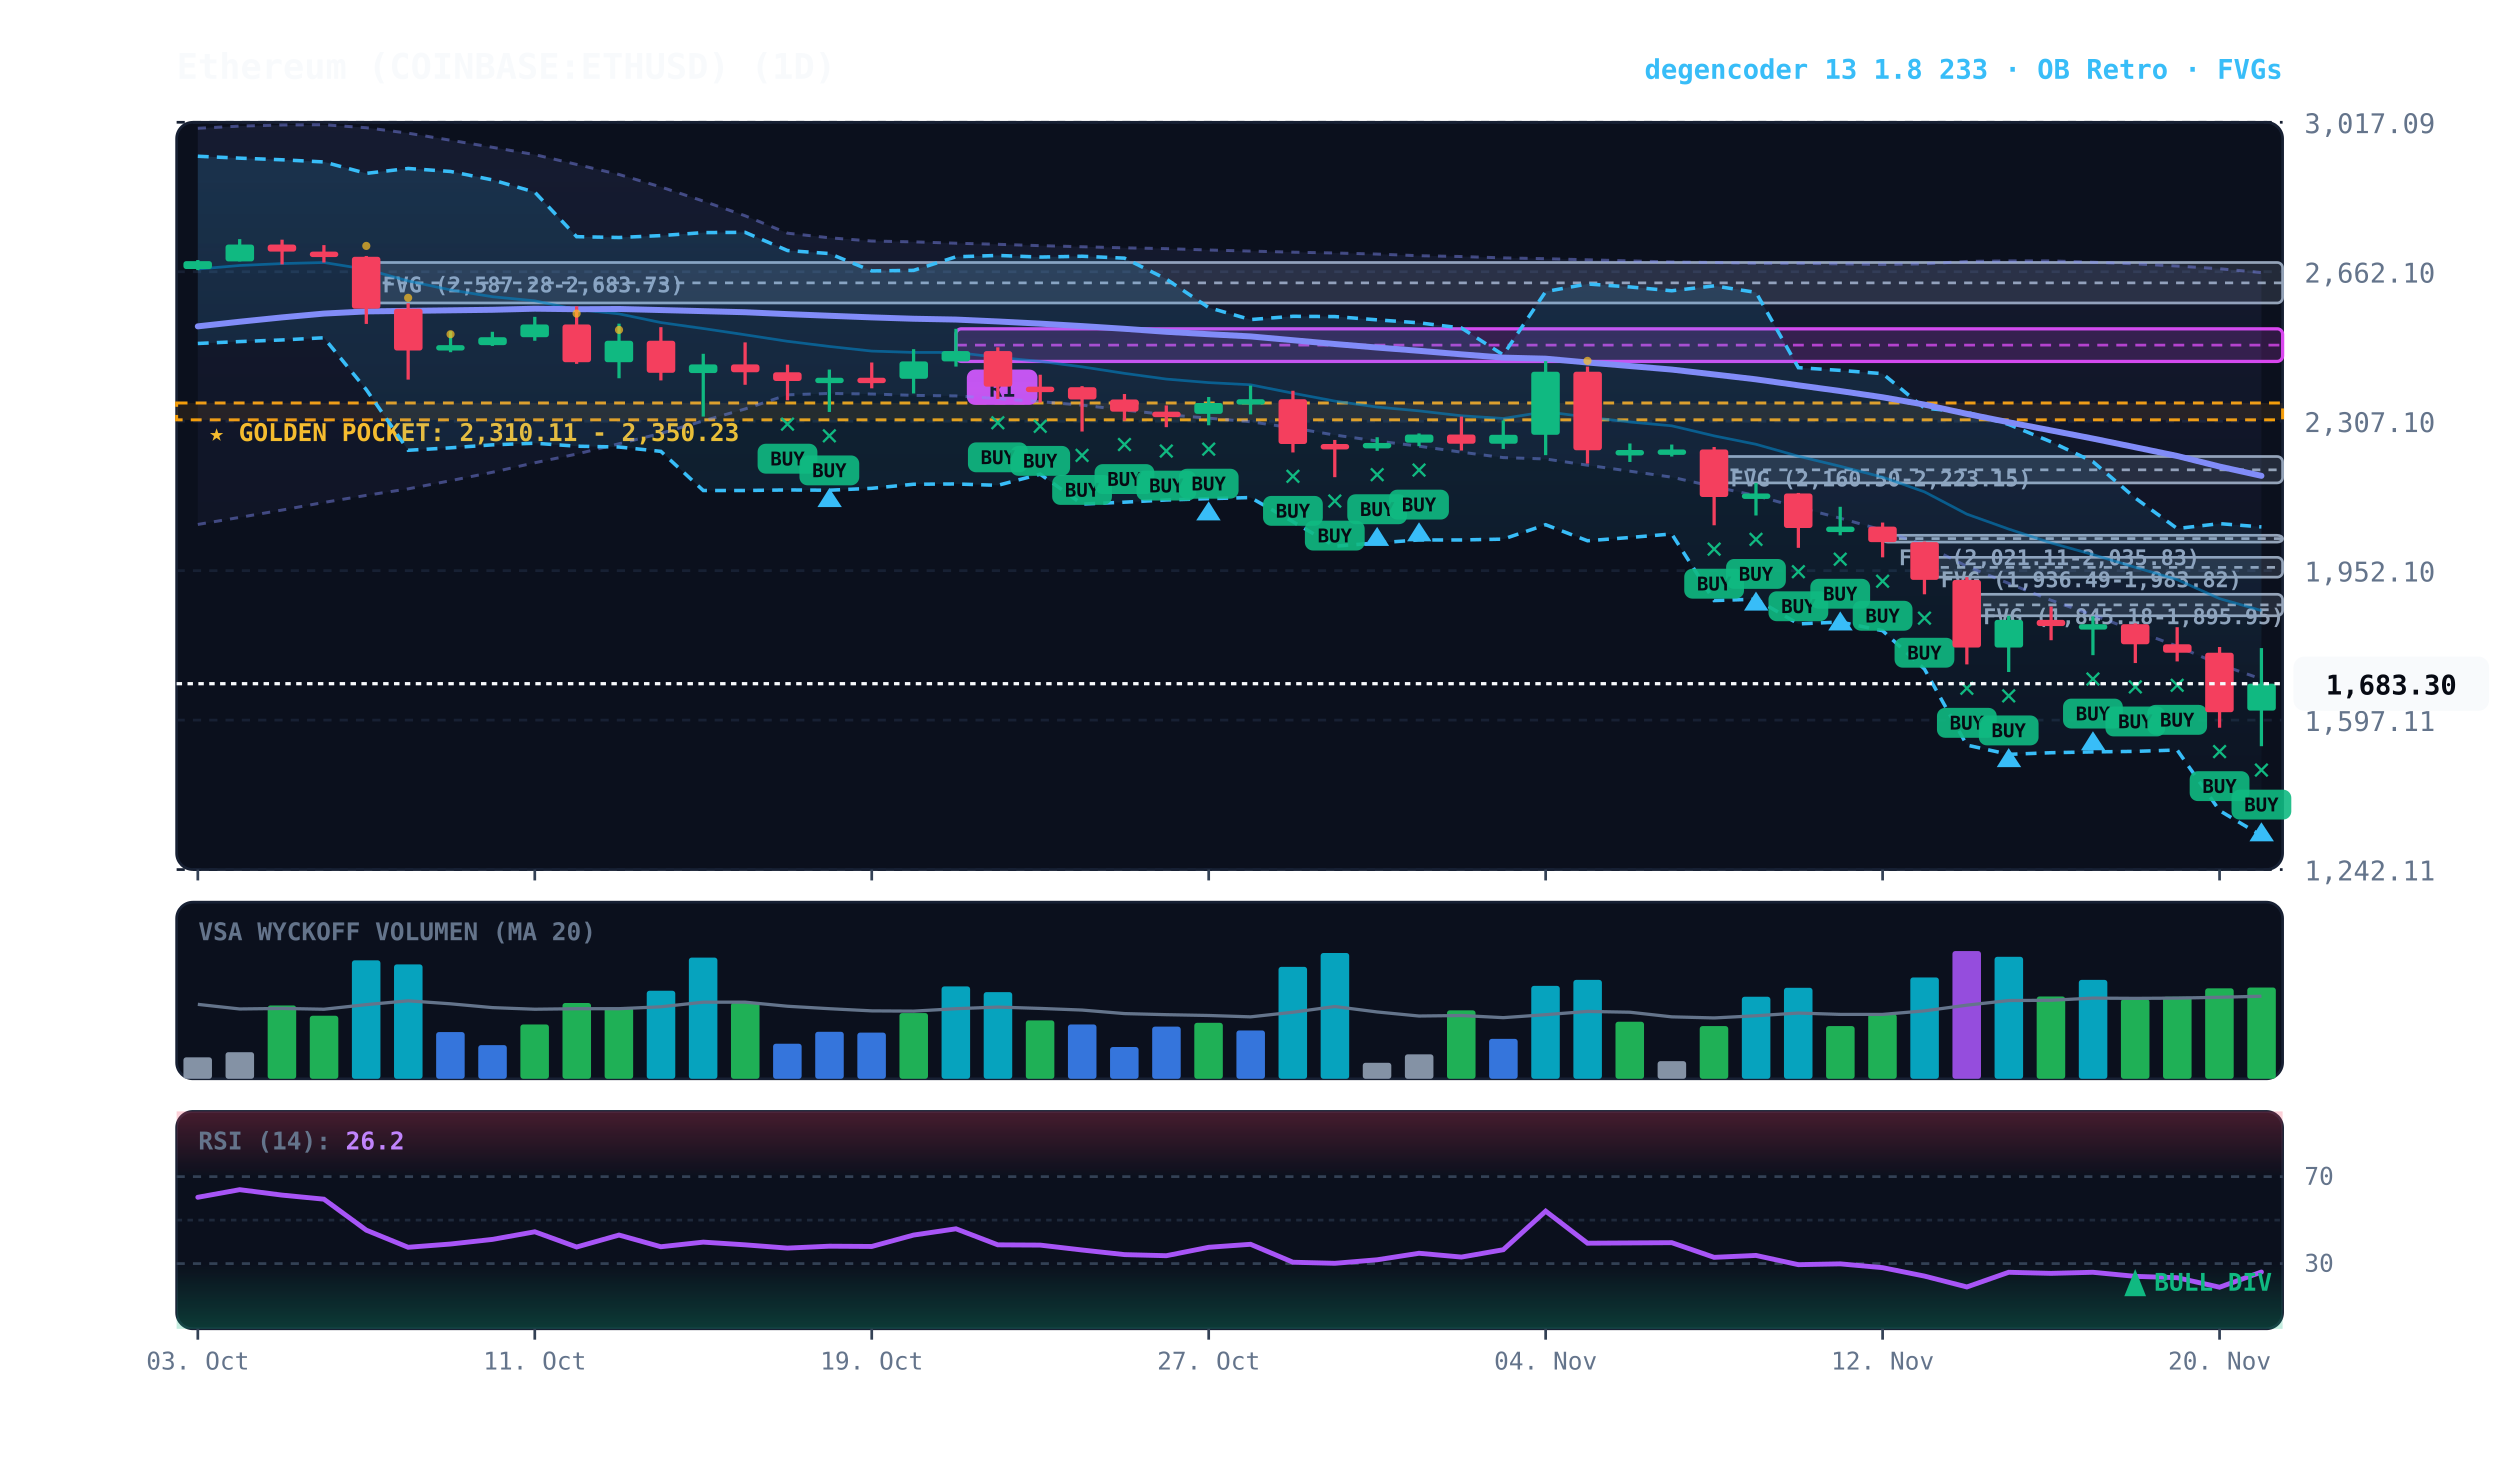
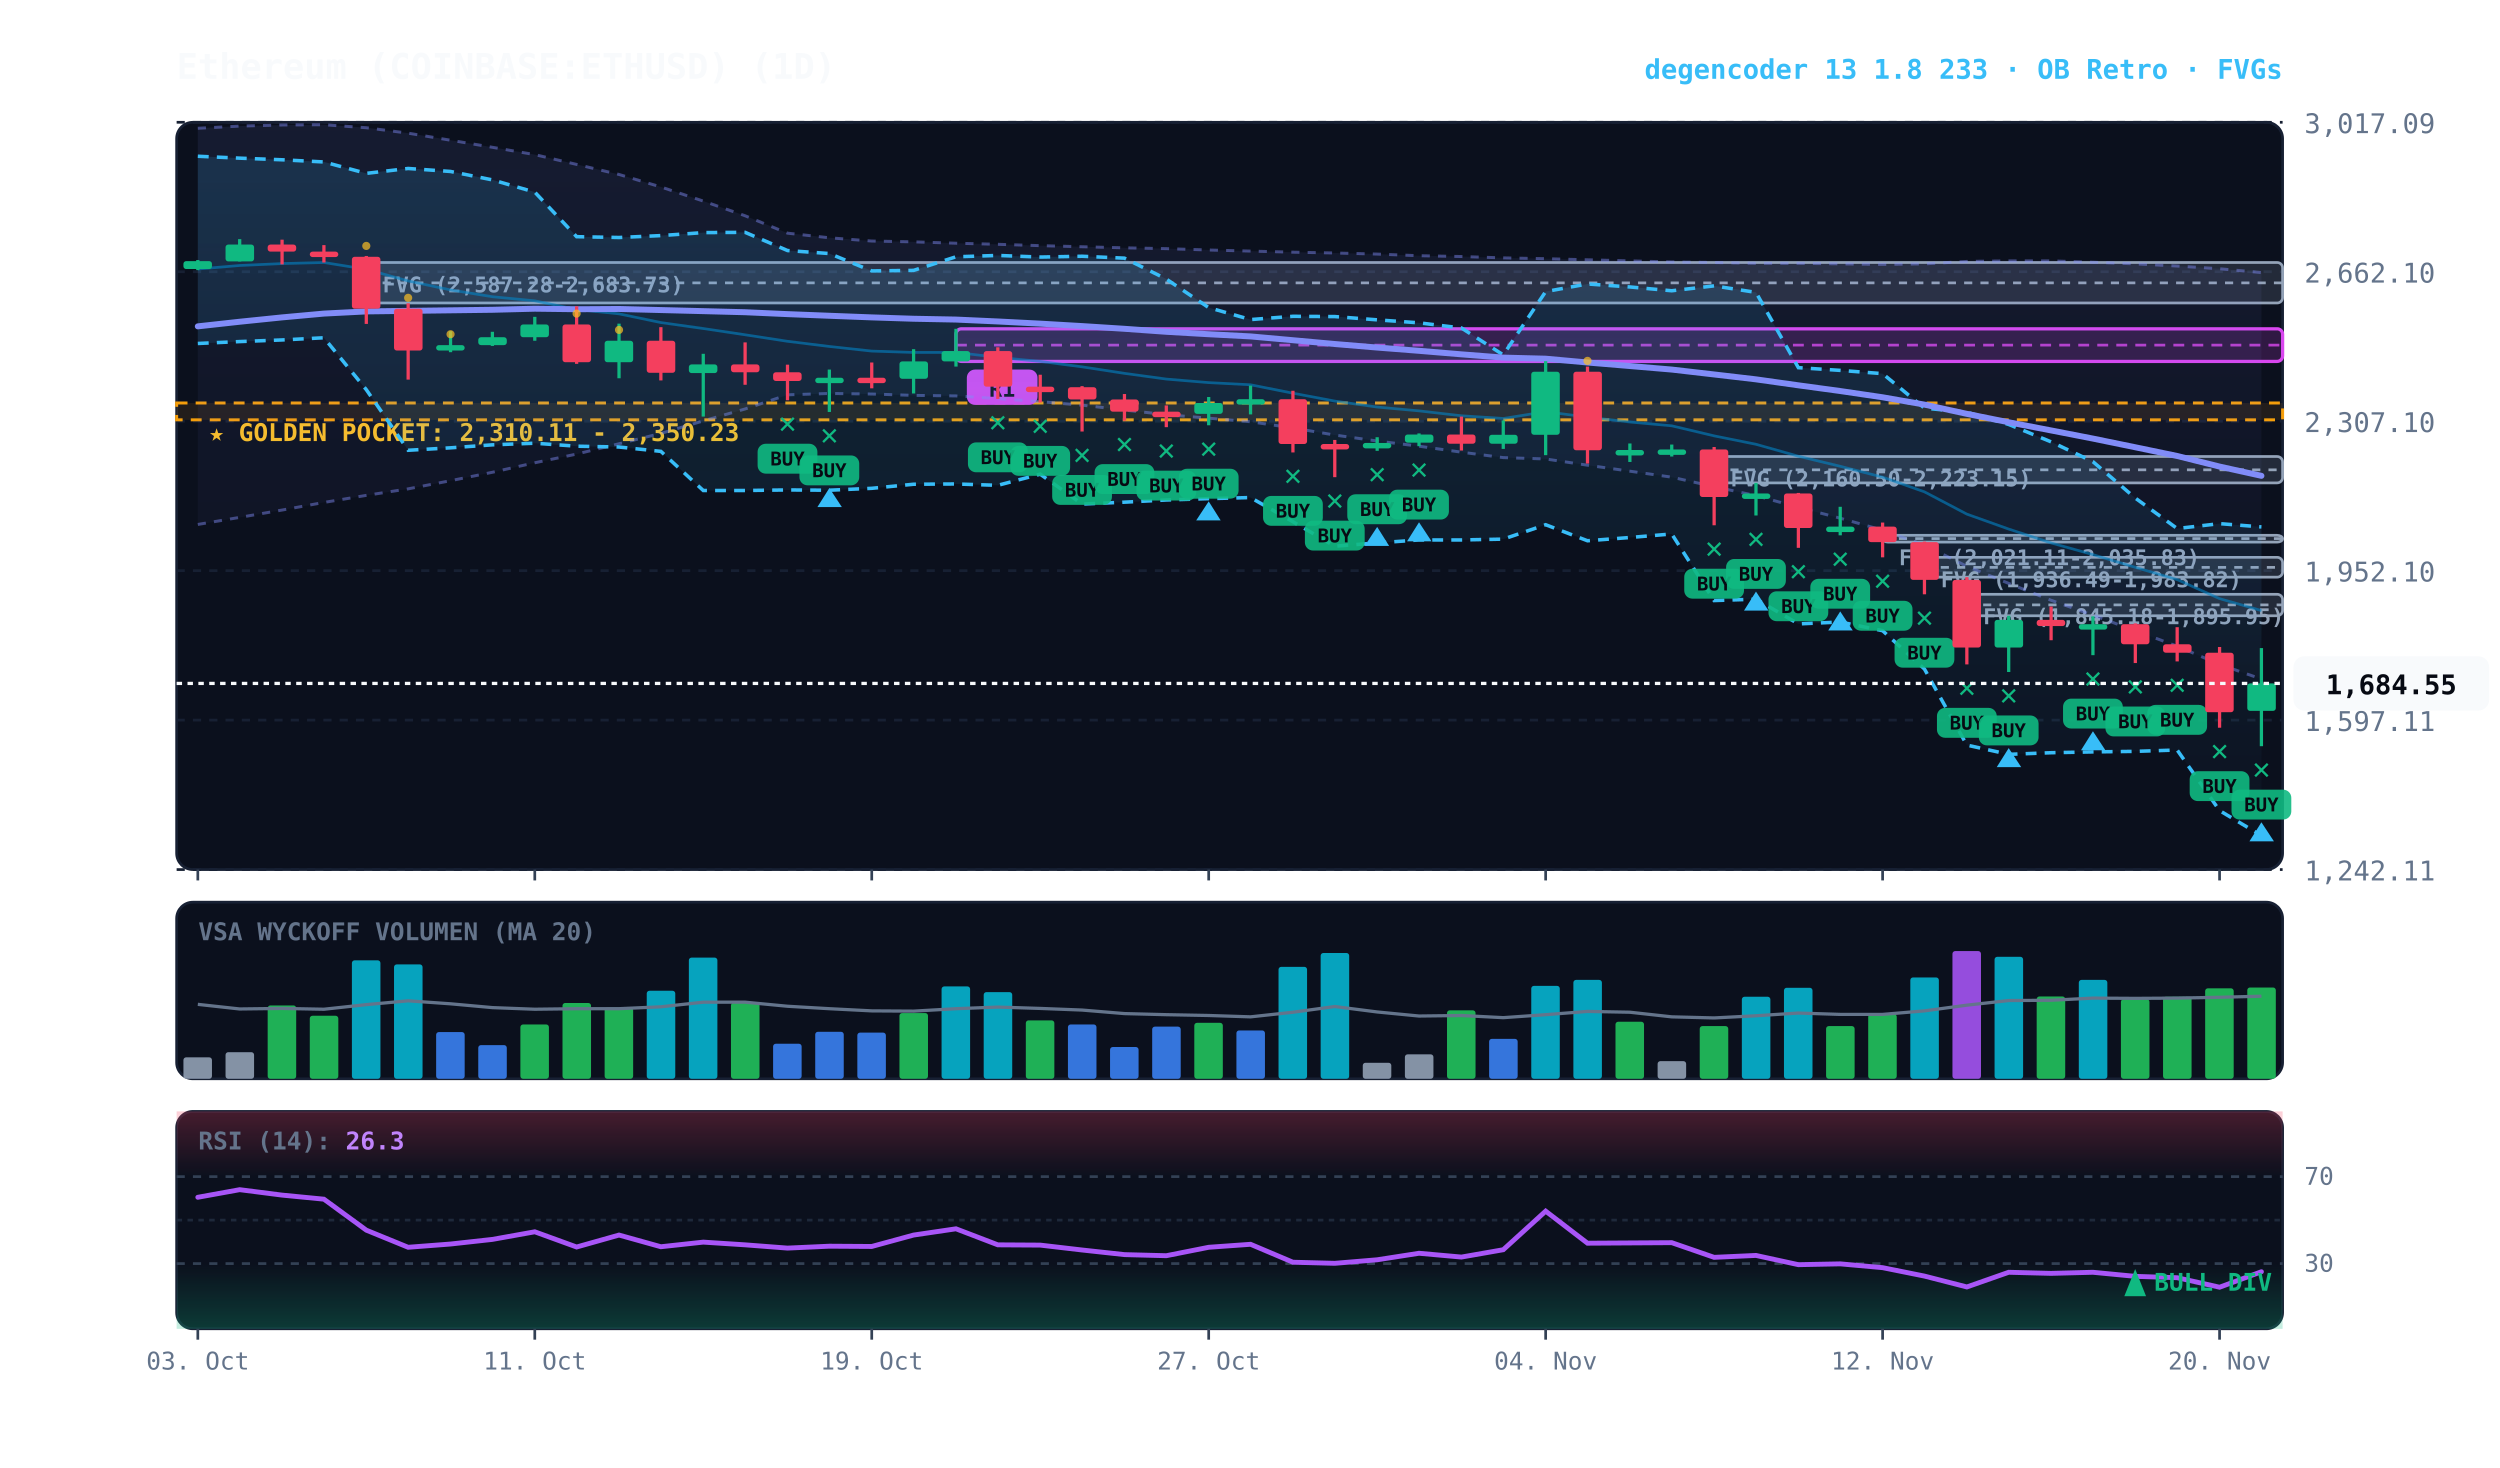
<svg xmlns="http://www.w3.org/2000/svg" viewBox="0 0 920 540" width="100%" height="100%" style="background:#070a13; font-family:'JetBrains Mono', monospace;">
  <defs>
    <linearGradient id="cloud-grad" x1="0%" y1="0%" x2="0%" y2="100%">
      <stop offset="0%" stop-color="#38bdf8" stop-opacity="0.14" />
      <stop offset="100%" stop-color="#38bdf8" stop-opacity="0.02" />
    </linearGradient>
    <linearGradient id="rfe-cloud" x1="0%" y1="0%" x2="0%" y2="100%">
      <stop offset="0%" stop-color="#818cf8" stop-opacity="0.09" />
      <stop offset="100%" stop-color="#818cf8" stop-opacity="0.02" />
    </linearGradient>
    <linearGradient id="rsi-overbought" x1="0%" y1="0%" x2="0%" y2="100%">
      <stop offset="0%" stop-color="#f43f5e" stop-opacity="0.25" />
      <stop offset="100%" stop-color="#f43f5e" stop-opacity="0.0" />
    </linearGradient>
    <linearGradient id="rsi-oversold" x1="0%" y1="0%" x2="0%" y2="100%">
      <stop offset="0%" stop-color="#10b981" stop-opacity="0.0" />
      <stop offset="100%" stop-color="#10b981" stop-opacity="0.25" />
    </linearGradient>
  </defs>
  <rect x="65" y="45" width="775" height="275" fill="#0b101d" rx="6" stroke="#172033" stroke-width="1" />
  <rect x="65" y="332" width="775" height="65" fill="#0b101d" rx="6" stroke="#172033" stroke-width="1" />
  <rect x="65" y="409" width="775" height="80" fill="#0b101d" rx="6" stroke="#172033" stroke-width="1" />
  <line x1="65" y1="320.0" x2="840" y2="320.0" stroke="#172033" stroke-dasharray="3,3" stroke-width="1" />
  <text x="848" y="324.0" fill="#64748b" font-size="10" text-anchor="start">1,242.11</text>
  <line x1="65" y1="265.0" x2="840" y2="265.0" stroke="#172033" stroke-dasharray="3,3" stroke-width="1" />
  <text x="848" y="269.0" fill="#64748b" font-size="10" text-anchor="start">1,597.11</text>
  <line x1="65" y1="210.0" x2="840" y2="210.0" stroke="#172033" stroke-dasharray="3,3" stroke-width="1" />
  <text x="848" y="214.0" fill="#64748b" font-size="10" text-anchor="start">1,952.10</text>
  <line x1="65" y1="155.0" x2="840" y2="155.0" stroke="#172033" stroke-dasharray="3,3" stroke-width="1" />
  <text x="848" y="159.0" fill="#64748b" font-size="10" text-anchor="start">2,307.10</text>
  <line x1="65" y1="100.0" x2="840" y2="100.0" stroke="#172033" stroke-dasharray="3,3" stroke-width="1" />
  <text x="848" y="104.0" fill="#64748b" font-size="10" text-anchor="start">2,662.10</text>
  <line x1="65" y1="45.0" x2="840" y2="45.0" stroke="#172033" stroke-dasharray="3,3" stroke-width="1" />
  <text x="848" y="49.0" fill="#64748b" font-size="10" text-anchor="start">3,017.09</text>
  <rect x="65" y="148.3" width="775" height="6.2" fill="rgba(245, 158, 11, 0.10)" stroke="#f59e0b" stroke-dasharray="4,3" stroke-width="1.1" />
  <text x="77" y="162.3" fill="#fbbf24" font-size="9" font-weight="bold">★ GOLDEN POCKET: 2,310.11 - 2,350.23</text>
  <rect x="723.8" y="218.7" width="116.2" height="7.9" fill="rgba(148, 163, 184, 0.18)" stroke="#94a3b8" stroke-width="1" rx="2" />
  <line x1="723.8" y1="222.6" x2="840" y2="222.6" stroke="#94a3b8" stroke-dasharray="3,3" stroke-width="1" />
  <text x="729.8" y="229.7" fill="#94a3b8" font-size="8" font-weight="bold">FVG (1,845.18-1,895.95)</text>
  <rect x="708.2" y="205.1" width="131.8" height="7.3" fill="rgba(148, 163, 184, 0.18)" stroke="#94a3b8" stroke-width="1" rx="2" />
  <line x1="708.2" y1="208.8" x2="840" y2="208.8" stroke="#94a3b8" stroke-dasharray="3,3" stroke-width="1" />
  <text x="714.2" y="216.1" fill="#94a3b8" font-size="8" font-weight="bold">FVG (1,936.49-1,983.82)</text>
  <rect x="692.8" y="197.0" width="147.2" height="2.5" fill="rgba(148, 163, 184, 0.18)" stroke="#94a3b8" stroke-width="1" rx="2" />
  <line x1="692.8" y1="198.2" x2="840" y2="198.2" stroke="#94a3b8" stroke-dasharray="3,3" stroke-width="1" />
  <text x="698.8" y="208.0" fill="#94a3b8" font-size="8" font-weight="bold">FVG (2,021.11-2,035.83)</text>
  <rect x="630.8" y="168.0" width="209.2" height="9.7" fill="rgba(148, 163, 184, 0.18)" stroke="#94a3b8" stroke-width="1" rx="2" />
  <line x1="630.8" y1="172.9" x2="840" y2="172.9" stroke="#94a3b8" stroke-dasharray="3,3" stroke-width="1" />
  <text x="636.8" y="179.0" fill="#94a3b8" font-size="8" font-weight="bold">FVG (2,160.50-2,223.15)</text>
  <rect x="134.8" y="96.6" width="705.2" height="14.9" fill="rgba(148, 163, 184, 0.18)" stroke="#94a3b8" stroke-width="1" rx="2" />
  <line x1="134.8" y1="104.1" x2="840" y2="104.1" stroke="#94a3b8" stroke-dasharray="3,3" stroke-width="1" />
  <text x="140.8" y="107.6" fill="#94a3b8" font-size="8" font-weight="bold">FVG (2,587.28-2,683.73)</text>
  <rect x="351.8" y="121.0" width="488.2" height="12.0" fill="rgba(217, 70, 239, 0.18)" stroke="#d946ef" stroke-width="1.2" rx="2" />
  <line x1="351.8" y1="127.0" x2="840" y2="127.0" stroke="#d946ef" stroke-dasharray="4,3" stroke-width="1.0" opacity="0.8" />
  <rect x="355.8" y="136.0" width="26" height="13" fill="#d946ef" rx="3" />
  <text x="368.8" y="146.0" fill="#070a13" font-size="8" font-weight="bold" text-anchor="middle">R1</text>
  <polygon points="72.8,47.2 88.2,46.4 103.8,46.0 119.2,45.9 134.8,47.0 150.2,49.0 165.8,51.6 181.2,54.2 196.8,56.9 212.2,60.5 227.8,64.2 243.2,68.8 258.8,74.0 274.2,79.4 289.8,85.8 305.2,87.5 320.8,88.7 336.2,89.0 351.8,89.5 367.2,89.9 382.8,90.4 398.2,90.8 413.8,91.2 429.2,91.5 444.8,92.0 460.2,92.4 475.8,92.8 491.2,93.1 506.8,93.5 522.2,94.1 537.8,94.4 553.2,94.9 568.8,95.2 584.2,95.6 599.8,96.0 615.2,96.4 630.8,96.6 646.2,96.9 661.8,96.9 677.2,97.1 692.8,97.3 708.2,97.1 723.8,96.2 739.2,96.0 754.8,96.0 770.2,96.5 785.8,97.1 801.2,97.9 816.8,98.9 832.2,100.3 832.2,249.9 816.8,244.5 801.2,237.8 785.8,232.1 770.2,226.4 754.8,220.9 739.2,214.7 723.8,208.4 708.2,200.6 692.8,195.1 677.2,190.7 661.8,186.7 646.2,182.4 630.8,179.1 615.2,175.6 599.8,173.4 584.2,171.2 568.8,168.9 553.2,168.4 537.8,166.4 522.2,164.2 506.8,162.3 491.2,160.1 475.8,157.5 460.2,155.2 444.8,153.9 429.2,152.6 413.8,150.9 398.2,149.1 382.8,147.8 367.2,146.7 351.8,145.7 336.2,145.5 320.8,145.0 305.2,144.8 289.8,145.3 274.2,150.5 258.8,154.9 243.2,159.5 227.8,163.3 212.2,167.1 196.8,170.3 181.2,173.8 165.8,176.9 150.2,179.9 134.8,182.3 119.2,184.9 103.8,187.7 88.2,190.4 72.8,193.0" fill="url(#rfe-cloud)" />
  <polyline points="72.8,47.2 88.2,46.4 103.8,46.0 119.2,45.9 134.8,47.0 150.2,49.0 165.8,51.6 181.2,54.2 196.8,56.9 212.2,60.5 227.8,64.2 243.2,68.8 258.8,74.0 274.2,79.4 289.8,85.8 305.2,87.5 320.8,88.7 336.2,89.0 351.8,89.5 367.2,89.9 382.8,90.4 398.2,90.8 413.8,91.2 429.2,91.5 444.8,92.0 460.2,92.4 475.8,92.8 491.2,93.1 506.8,93.5 522.2,94.1 537.8,94.4 553.2,94.9 568.8,95.2 584.2,95.6 599.8,96.0 615.2,96.4 630.8,96.6 646.2,96.9 661.8,96.9 677.2,97.1 692.8,97.3 708.2,97.1 723.8,96.2 739.2,96.0 754.8,96.0 770.2,96.5 785.8,97.1 801.2,97.9 816.8,98.9 832.2,100.3" fill="none" stroke="#818cf8" stroke-width="1.1" stroke-opacity="0.45" stroke-dasharray="3,3" />
  <polyline points="72.8,193.0 88.2,190.4 103.8,187.7 119.2,184.9 134.8,182.3 150.2,179.9 165.8,176.9 181.2,173.8 196.8,170.3 212.2,167.1 227.8,163.3 243.2,159.5 258.8,154.9 274.2,150.5 289.8,145.3 305.2,144.8 320.8,145.0 336.2,145.5 351.8,145.7 367.2,146.7 382.8,147.8 398.2,149.1 413.8,150.9 429.2,152.6 444.8,153.9 460.2,155.2 475.8,157.5 491.2,160.1 506.8,162.3 522.2,164.2 537.8,166.4 553.2,168.4 568.8,168.9 584.2,171.2 599.8,173.4 615.2,175.6 630.8,179.1 646.2,182.4 661.8,186.7 677.2,190.7 692.8,195.1 708.2,200.6 723.8,208.4 739.2,214.7 754.8,220.9 770.2,226.4 785.8,232.1 801.2,237.8 816.8,244.5 832.2,249.9" fill="none" stroke="#818cf8" stroke-width="1.1" stroke-opacity="0.45" stroke-dasharray="3,3" />
  <polygon points="72.8,57.5 88.2,58.2 103.8,58.8 119.2,59.6 134.8,63.8 150.2,62.0 165.8,63.1 181.2,66.2 196.8,70.7 212.2,87.1 227.8,87.4 243.2,86.7 258.8,85.6 274.2,85.5 289.8,92.2 305.2,93.3 320.8,99.7 336.2,99.5 351.8,94.5 367.2,94.0 382.8,94.6 398.2,94.3 413.8,95.0 429.2,102.7 444.8,113.2 460.2,117.6 475.8,116.4 491.2,116.5 506.8,117.7 522.2,118.8 537.8,120.7 553.2,130.6 568.8,107.3 584.2,104.5 599.8,105.6 615.2,107.0 630.8,105.2 646.2,107.6 661.8,135.3 677.2,136.3 692.8,137.5 708.2,150.2 723.8,151.7 739.2,156.2 754.8,162.6 770.2,169.9 785.8,183.3 801.2,194.5 816.8,192.7 832.2,193.9 832.2,307.5 816.8,298.3 801.2,276.0 785.8,276.5 770.2,276.7 754.8,277.0 739.2,277.6 723.8,274.2 708.2,246.2 692.8,232.1 677.2,228.9 661.8,229.6 646.2,220.5 630.8,221.0 615.2,196.5 599.8,197.8 584.2,199.0 568.8,193.1 553.2,198.4 537.8,198.7 522.2,198.7 506.8,199.8 491.2,201.0 475.8,192.0 460.2,183.1 444.8,183.5 429.2,184.0 413.8,184.8 398.2,185.5 382.8,174.5 367.2,178.6 351.8,178.1 336.2,178.2 320.8,179.7 305.2,180.4 289.8,180.3 274.2,180.5 258.8,180.5 243.2,166.1 227.8,164.5 212.2,164.2 196.8,163.1 181.2,163.7 165.8,164.8 150.2,165.7 134.8,143.4 119.2,124.3 103.8,125.1 88.2,125.7 72.8,126.4" fill="url(#cloud-grad)" />
  <polyline points="72.8,57.5 88.2,58.2 103.8,58.8 119.2,59.6 134.8,63.8 150.2,62.0 165.8,63.1 181.2,66.2 196.8,70.7 212.2,87.1 227.8,87.4 243.2,86.7 258.8,85.6 274.2,85.5 289.8,92.2 305.2,93.3 320.8,99.7 336.2,99.5 351.8,94.5 367.2,94.0 382.8,94.6 398.2,94.3 413.8,95.0 429.2,102.7 444.8,113.2 460.2,117.6 475.8,116.4 491.2,116.5 506.8,117.7 522.2,118.8 537.8,120.7 553.2,130.6 568.8,107.3 584.2,104.5 599.8,105.6 615.2,107.0 630.8,105.2 646.2,107.6 661.8,135.3 677.2,136.3 692.8,137.5 708.2,150.2 723.8,151.7 739.2,156.2 754.8,162.6 770.2,169.9 785.8,183.3 801.2,194.5 816.8,192.7 832.2,193.9" fill="none" stroke="#38bdf8" stroke-width="1.3" stroke-dasharray="4,3" />
  <polyline points="72.8,126.4 88.2,125.7 103.8,125.1 119.2,124.3 134.8,143.4 150.2,165.7 165.8,164.8 181.2,163.7 196.8,163.1 212.2,164.2 227.8,164.5 243.2,166.1 258.8,180.5 274.2,180.5 289.8,180.3 305.2,180.4 320.8,179.7 336.2,178.2 351.8,178.1 367.2,178.6 382.8,174.5 398.2,185.5 413.8,184.8 429.2,184.0 444.8,183.5 460.2,183.1 475.8,192.0 491.2,201.0 506.8,199.8 522.2,198.7 537.8,198.7 553.2,198.4 568.8,193.1 584.2,199.0 599.8,197.8 615.2,196.5 630.8,221.0 646.2,220.5 661.8,229.6 677.2,228.9 692.8,232.1 708.2,246.2 723.8,274.2 739.2,277.6 754.8,277.0 770.2,276.7 785.8,276.5 801.2,276.0 816.8,298.3 832.2,307.5" fill="none" stroke="#38bdf8" stroke-width="1.3" stroke-dasharray="4,3" />
  <polyline points="72.8,99.0 88.2,97.7 103.8,97.0 119.2,96.6 134.8,99.1 150.2,103.4 165.8,106.7 181.2,109.2 196.8,110.7 212.2,113.9 227.8,115.5 243.2,118.7 258.8,120.9 274.2,123.2 289.8,125.6 305.2,127.5 320.8,129.2 336.2,129.7 351.8,129.7 367.2,131.5 382.8,133.0 398.2,135.0 413.8,137.4 429.2,139.5 444.8,140.8 460.2,141.6 475.8,144.7 491.2,147.6 506.8,149.8 522.2,151.2 537.8,153.0 553.2,154.0 568.8,151.5 584.2,153.5 599.8,155.3 615.2,156.7 630.8,160.4 646.2,163.5 661.8,167.9 677.2,171.6 692.8,175.6 708.2,181.0 723.8,189.2 739.2,194.7 754.8,199.8 770.2,204.1 785.8,208.8 801.2,213.3 816.8,220.3 832.2,224.7" fill="none" stroke="#0284c7" stroke-width="1.0" stroke-opacity="0.6" />
  <polyline points="72.8,120.1 88.2,118.4 103.8,116.8 119.2,115.4 134.8,114.6 150.2,114.4 165.8,114.2 181.2,114.0 196.8,113.6 212.2,113.8 227.8,113.7 243.2,114.1 258.8,114.5 274.2,114.9 289.8,115.6 305.2,116.2 320.8,116.8 336.2,117.3 351.8,117.6 367.2,118.3 382.8,119.1 398.2,120.0 413.8,121.0 429.2,122.1 444.8,123.0 460.2,123.8 475.8,125.2 491.2,126.6 506.8,127.9 522.2,129.1 537.8,130.4 553.2,131.6 568.8,132.0 584.2,133.4 599.8,134.7 615.2,136.0 630.8,137.8 646.2,139.6 661.8,141.8 677.2,143.9 692.8,146.2 708.2,148.9 723.8,152.3 739.2,155.4 754.8,158.4 770.2,161.4 785.8,164.6 801.2,167.8 816.8,171.7 832.2,175.1" fill="none" stroke="#818cf8" stroke-width="2.2" stroke-linecap="round" />
  <line x1="72.8" y1="95.7" x2="72.8" y2="99.4" stroke="#10b981" stroke-width="1.2" />
  <rect x="67.5" y="96.1" width="10.5" height="2.9" fill="#10b981" rx="1" />
  <line x1="88.2" y1="88.0" x2="88.2" y2="96.2" stroke="#10b981" stroke-width="1.2" />
  <rect x="83.0" y="90.0" width="10.5" height="6.2" fill="#10b981" rx="1" />
  <line x1="103.8" y1="88.2" x2="103.8" y2="97.3" stroke="#f43f5e" stroke-width="1.2" />
  <rect x="98.5" y="90.0" width="10.5" height="2.6" fill="#f43f5e" rx="1" />
  <line x1="119.2" y1="90.2" x2="119.2" y2="96.6" stroke="#f43f5e" stroke-width="1.2" />
  <rect x="114.0" y="92.6" width="10.5" height="2.0" fill="#f43f5e" rx="1" />
  <line x1="134.8" y1="94.2" x2="134.8" y2="119.2" stroke="#f43f5e" stroke-width="1.2" />
  <rect x="129.5" y="94.5" width="10.5" height="19.1" fill="#f43f5e" rx="1" />
  <circle cx="134.8" cy="90.5" r="1.5" fill="#fbbf24" opacity="0.7" />
  <line x1="150.2" y1="111.6" x2="150.2" y2="139.7" stroke="#f43f5e" stroke-width="1.2" />
  <rect x="145.0" y="113.6" width="10.5" height="15.4" fill="#f43f5e" rx="1" />
  <circle cx="150.2" cy="109.6" r="1.5" fill="#fbbf24" opacity="0.7" />
  <line x1="165.8" y1="121.9" x2="165.8" y2="129.6" stroke="#10b981" stroke-width="1.2" />
  <rect x="160.5" y="127.0" width="10.5" height="2.0" fill="#10b981" rx="1" />
  <circle cx="165.8" cy="123.0" r="1.5" fill="#fbbf24" opacity="0.7" />
  <line x1="181.2" y1="122.1" x2="181.2" y2="127.3" stroke="#10b981" stroke-width="1.2" />
  <rect x="176.0" y="124.1" width="10.5" height="2.9" fill="#10b981" rx="1" />
  <line x1="196.8" y1="116.6" x2="196.8" y2="125.4" stroke="#10b981" stroke-width="1.2" />
  <rect x="191.5" y="119.4" width="10.5" height="4.7" fill="#10b981" rx="1" />
  <line x1="212.2" y1="112.7" x2="212.2" y2="133.9" stroke="#f43f5e" stroke-width="1.2" />
  <rect x="207.0" y="119.4" width="10.5" height="13.9" fill="#f43f5e" rx="1" />
  <circle cx="212.2" cy="115.4" r="1.5" fill="#fbbf24" opacity="0.7" />
  <line x1="227.8" y1="119.1" x2="227.8" y2="139.2" stroke="#10b981" stroke-width="1.2" />
  <rect x="222.5" y="125.4" width="10.5" height="7.9" fill="#10b981" rx="1" />
  <circle cx="227.8" cy="121.4" r="1.5" fill="#fbbf24" opacity="0.7" />
  <line x1="243.2" y1="120.4" x2="243.2" y2="140.0" stroke="#f43f5e" stroke-width="1.2" />
  <rect x="238.0" y="125.4" width="10.5" height="11.8" fill="#f43f5e" rx="1" />
  <line x1="258.8" y1="130.2" x2="258.8" y2="153.3" stroke="#10b981" stroke-width="1.2" />
  <rect x="253.5" y="134.1" width="10.5" height="3.2" fill="#10b981" rx="1" />
  <line x1="274.2" y1="126.0" x2="274.2" y2="141.6" stroke="#f43f5e" stroke-width="1.2" />
  <rect x="269.0" y="134.1" width="10.5" height="2.9" fill="#f43f5e" rx="1" />
  <line x1="289.8" y1="134.2" x2="289.8" y2="147.3" stroke="#f43f5e" stroke-width="1.2" />
  <rect x="284.5" y="137.0" width="10.5" height="3.2" fill="#f43f5e" rx="1" />
  <text x="289.8" y="159.3" fill="#10b981" font-size="11" font-weight="bold" text-anchor="middle">✕</text>
  <rect x="278.8" y="163.3" width="22" height="11" fill="#10b981" rx="3" opacity="0.9" />
  <text x="289.8" y="171.3" fill="#070a13" font-size="7" font-weight="bold" text-anchor="middle">BUY</text>
  <line x1="305.2" y1="136.0" x2="305.2" y2="151.6" stroke="#10b981" stroke-width="1.2" />
  <rect x="300.0" y="139.0" width="10.5" height="2.0" fill="#10b981" rx="1" />
  <text x="305.2" y="163.6" fill="#10b981" font-size="11" font-weight="bold" text-anchor="middle">✕</text>
  <rect x="294.2" y="167.6" width="22" height="11" fill="#10b981" rx="3" opacity="0.9" />
  <text x="305.2" y="175.6" fill="#070a13" font-size="7" font-weight="bold" text-anchor="middle">BUY</text>
  <polygon points="305.2,179.6 300.8,186.6 309.8,186.6" fill="#38bdf8" />
  <line x1="320.8" y1="133.4" x2="320.8" y2="142.9" stroke="#f43f5e" stroke-width="1.2" />
  <rect x="315.5" y="139.0" width="10.5" height="2.0" fill="#f43f5e" rx="1" />
  <line x1="336.2" y1="128.5" x2="336.2" y2="144.8" stroke="#10b981" stroke-width="1.2" />
  <rect x="331.0" y="133.0" width="10.5" height="6.4" fill="#10b981" rx="1" />
  <line x1="351.8" y1="121.0" x2="351.8" y2="134.9" stroke="#10b981" stroke-width="1.2" />
  <rect x="346.5" y="129.2" width="10.5" height="3.8" fill="#10b981" rx="1" />
  <line x1="367.2" y1="127.8" x2="367.2" y2="146.8" stroke="#f43f5e" stroke-width="1.2" />
  <rect x="362.0" y="129.2" width="10.5" height="13.1" fill="#f43f5e" rx="1" />
  <text x="367.2" y="158.8" fill="#10b981" font-size="11" font-weight="bold" text-anchor="middle">✕</text>
  <rect x="356.2" y="162.8" width="22" height="11" fill="#10b981" rx="3" opacity="0.9" />
  <text x="367.2" y="170.8" fill="#070a13" font-size="7" font-weight="bold" text-anchor="middle">BUY</text>
  <line x1="382.8" y1="137.9" x2="382.8" y2="148.1" stroke="#f43f5e" stroke-width="1.2" />
  <rect x="377.5" y="142.3" width="10.5" height="2.0" fill="#f43f5e" rx="1" />
  <text x="382.8" y="160.1" fill="#10b981" font-size="11" font-weight="bold" text-anchor="middle">✕</text>
  <rect x="371.8" y="164.1" width="22" height="11" fill="#10b981" rx="3" opacity="0.9" />
  <text x="382.8" y="172.1" fill="#070a13" font-size="7" font-weight="bold" text-anchor="middle">BUY</text>
  <line x1="398.2" y1="142.1" x2="398.2" y2="158.8" stroke="#f43f5e" stroke-width="1.2" />
  <rect x="393.0" y="142.5" width="10.5" height="4.5" fill="#f43f5e" rx="1" />
  <text x="398.2" y="170.8" fill="#10b981" font-size="11" font-weight="bold" text-anchor="middle">✕</text>
  <rect x="387.2" y="174.8" width="22" height="11" fill="#10b981" rx="3" opacity="0.9" />
  <text x="398.2" y="182.8" fill="#070a13" font-size="7" font-weight="bold" text-anchor="middle">BUY</text>
  <line x1="413.8" y1="145.0" x2="413.8" y2="154.8" stroke="#f43f5e" stroke-width="1.2" />
  <rect x="408.5" y="147.0" width="10.5" height="4.5" fill="#f43f5e" rx="1" />
  <text x="413.8" y="166.8" fill="#10b981" font-size="11" font-weight="bold" text-anchor="middle">✕</text>
  <rect x="402.8" y="170.8" width="22" height="11" fill="#10b981" rx="3" opacity="0.9" />
  <text x="413.8" y="178.8" fill="#070a13" font-size="7" font-weight="bold" text-anchor="middle">BUY</text>
  <line x1="429.2" y1="149.2" x2="429.2" y2="157.2" stroke="#f43f5e" stroke-width="1.2" />
  <rect x="424.0" y="151.5" width="10.5" height="2.0" fill="#f43f5e" rx="1" />
  <text x="429.2" y="169.2" fill="#10b981" font-size="11" font-weight="bold" text-anchor="middle">✕</text>
  <rect x="418.2" y="173.2" width="22" height="11" fill="#10b981" rx="3" opacity="0.9" />
  <text x="429.2" y="181.2" fill="#070a13" font-size="7" font-weight="bold" text-anchor="middle">BUY</text>
  <line x1="444.8" y1="146.1" x2="444.8" y2="156.5" stroke="#10b981" stroke-width="1.2" />
  <rect x="439.5" y="148.3" width="10.5" height="4.0" fill="#10b981" rx="1" />
  <text x="444.8" y="168.5" fill="#10b981" font-size="11" font-weight="bold" text-anchor="middle">✕</text>
  <rect x="433.8" y="172.5" width="22" height="11" fill="#10b981" rx="3" opacity="0.9" />
  <text x="444.8" y="180.5" fill="#070a13" font-size="7" font-weight="bold" text-anchor="middle">BUY</text>
  <polygon points="444.8,184.5 440.2,191.5 449.2,191.5" fill="#38bdf8" />
  <line x1="460.2" y1="141.9" x2="460.2" y2="152.5" stroke="#10b981" stroke-width="1.2" />
  <rect x="455.0" y="146.9" width="10.5" height="2.0" fill="#10b981" rx="1" />
  <line x1="475.8" y1="143.8" x2="475.8" y2="166.5" stroke="#f43f5e" stroke-width="1.2" />
  <rect x="470.5" y="146.9" width="10.5" height="16.5" fill="#f43f5e" rx="1" />
  <text x="475.8" y="178.5" fill="#10b981" font-size="11" font-weight="bold" text-anchor="middle">✕</text>
  <rect x="464.8" y="182.5" width="22" height="11" fill="#10b981" rx="3" opacity="0.9" />
  <text x="475.8" y="190.5" fill="#070a13" font-size="7" font-weight="bold" text-anchor="middle">BUY</text>
  <line x1="491.2" y1="161.9" x2="491.2" y2="175.6" stroke="#f43f5e" stroke-width="1.2" />
  <rect x="486.0" y="163.4" width="10.5" height="2.0" fill="#f43f5e" rx="1" />
  <text x="491.2" y="187.6" fill="#10b981" font-size="11" font-weight="bold" text-anchor="middle">✕</text>
  <rect x="480.2" y="191.6" width="22" height="11" fill="#10b981" rx="3" opacity="0.9" />
  <text x="491.2" y="199.6" fill="#070a13" font-size="7" font-weight="bold" text-anchor="middle">BUY</text>
  <line x1="506.8" y1="160.9" x2="506.8" y2="165.9" stroke="#10b981" stroke-width="1.2" />
  <rect x="501.5" y="163.0" width="10.5" height="2.0" fill="#10b981" rx="1" />
  <text x="506.8" y="177.9" fill="#10b981" font-size="11" font-weight="bold" text-anchor="middle">✕</text>
  <rect x="495.8" y="181.9" width="22" height="11" fill="#10b981" rx="3" opacity="0.9" />
  <text x="506.8" y="189.9" fill="#070a13" font-size="7" font-weight="bold" text-anchor="middle">BUY</text>
  <polygon points="506.8,193.9 502.2,200.9 511.2,200.9" fill="#38bdf8" />
  <line x1="522.2" y1="159.5" x2="522.2" y2="164.2" stroke="#10b981" stroke-width="1.2" />
  <rect x="517.0" y="159.9" width="10.5" height="3.0" fill="#10b981" rx="1" />
  <text x="522.2" y="176.2" fill="#10b981" font-size="11" font-weight="bold" text-anchor="middle">✕</text>
  <rect x="511.2" y="180.2" width="22" height="11" fill="#10b981" rx="3" opacity="0.9" />
  <text x="522.2" y="188.2" fill="#070a13" font-size="7" font-weight="bold" text-anchor="middle">BUY</text>
  <polygon points="522.2,192.2 517.8,199.2 526.8,199.2" fill="#38bdf8" />
  <line x1="537.8" y1="153.3" x2="537.8" y2="165.8" stroke="#f43f5e" stroke-width="1.2" />
  <rect x="532.5" y="159.9" width="10.5" height="3.4" fill="#f43f5e" rx="1" />
  <line x1="553.2" y1="154.7" x2="553.2" y2="165.2" stroke="#10b981" stroke-width="1.2" />
  <rect x="548.0" y="160.0" width="10.5" height="3.3" fill="#10b981" rx="1" />
  <line x1="568.8" y1="132.9" x2="568.8" y2="167.5" stroke="#10b981" stroke-width="1.2" />
  <rect x="563.5" y="136.8" width="10.5" height="23.2" fill="#10b981" rx="1" />
  <line x1="584.2" y1="134.9" x2="584.2" y2="170.6" stroke="#f43f5e" stroke-width="1.2" />
  <rect x="579.0" y="136.8" width="10.5" height="28.9" fill="#f43f5e" rx="1" />
  <circle cx="584.2" cy="132.8" r="1.5" fill="#fbbf24" opacity="0.7" />
  <line x1="599.8" y1="163.2" x2="599.8" y2="170.0" stroke="#10b981" stroke-width="1.2" />
  <rect x="594.5" y="165.6" width="10.5" height="2.0" fill="#10b981" rx="1" />
  <line x1="615.2" y1="163.6" x2="615.2" y2="168.0" stroke="#10b981" stroke-width="1.2" />
  <rect x="610.0" y="165.4" width="10.5" height="2.0" fill="#10b981" rx="1" />
  <line x1="630.8" y1="164.5" x2="630.8" y2="193.3" stroke="#f43f5e" stroke-width="1.2" />
  <rect x="625.5" y="165.4" width="10.5" height="17.5" fill="#f43f5e" rx="1" />
  <text x="630.8" y="205.3" fill="#10b981" font-size="11" font-weight="bold" text-anchor="middle">✕</text>
  <rect x="619.8" y="209.3" width="22" height="11" fill="#10b981" rx="3" opacity="0.9" />
  <text x="630.8" y="217.3" fill="#070a13" font-size="7" font-weight="bold" text-anchor="middle">BUY</text>
  <line x1="646.2" y1="177.7" x2="646.2" y2="189.7" stroke="#10b981" stroke-width="1.2" />
  <rect x="641.0" y="181.6" width="10.5" height="2.0" fill="#10b981" rx="1" />
  <text x="646.2" y="201.7" fill="#10b981" font-size="11" font-weight="bold" text-anchor="middle">✕</text>
  <rect x="635.2" y="205.7" width="22" height="11" fill="#10b981" rx="3" opacity="0.9" />
  <text x="646.2" y="213.7" fill="#070a13" font-size="7" font-weight="bold" text-anchor="middle">BUY</text>
  <polygon points="646.2,217.7 641.8,224.7 650.8,224.7" fill="#38bdf8" />
  <line x1="661.8" y1="181.4" x2="661.8" y2="201.6" stroke="#f43f5e" stroke-width="1.2" />
  <rect x="656.5" y="181.6" width="10.5" height="12.7" fill="#f43f5e" rx="1" />
  <text x="661.8" y="213.6" fill="#10b981" font-size="11" font-weight="bold" text-anchor="middle">✕</text>
  <rect x="650.8" y="217.6" width="22" height="11" fill="#10b981" rx="3" opacity="0.9" />
  <text x="661.8" y="225.6" fill="#070a13" font-size="7" font-weight="bold" text-anchor="middle">BUY</text>
  <line x1="677.2" y1="186.5" x2="677.2" y2="197.0" stroke="#10b981" stroke-width="1.2" />
  <rect x="672.0" y="193.8" width="10.5" height="2.0" fill="#10b981" rx="1" />
  <text x="677.2" y="209.0" fill="#10b981" font-size="11" font-weight="bold" text-anchor="middle">✕</text>
  <rect x="666.2" y="213.0" width="22" height="11" fill="#10b981" rx="3" opacity="0.9" />
  <text x="677.2" y="221.0" fill="#070a13" font-size="7" font-weight="bold" text-anchor="middle">BUY</text>
  <polygon points="677.2,225.0 672.8,232.0 681.8,232.0" fill="#38bdf8" />
  <line x1="692.8" y1="192.3" x2="692.8" y2="205.1" stroke="#f43f5e" stroke-width="1.2" />
  <rect x="687.5" y="193.8" width="10.5" height="5.7" fill="#f43f5e" rx="1" />
  <text x="692.8" y="217.1" fill="#10b981" font-size="11" font-weight="bold" text-anchor="middle">✕</text>
  <rect x="681.8" y="221.1" width="22" height="11" fill="#10b981" rx="3" opacity="0.9" />
  <text x="692.8" y="229.1" fill="#070a13" font-size="7" font-weight="bold" text-anchor="middle">BUY</text>
  <line x1="708.2" y1="199.3" x2="708.2" y2="218.7" stroke="#f43f5e" stroke-width="1.2" />
  <rect x="703.0" y="199.5" width="10.5" height="13.9" fill="#f43f5e" rx="1" />
  <text x="708.2" y="230.7" fill="#10b981" font-size="11" font-weight="bold" text-anchor="middle">✕</text>
  <rect x="697.2" y="234.7" width="22" height="11" fill="#10b981" rx="3" opacity="0.9" />
  <text x="708.2" y="242.7" fill="#070a13" font-size="7" font-weight="bold" text-anchor="middle">BUY</text>
  <line x1="723.8" y1="212.4" x2="723.8" y2="244.5" stroke="#f43f5e" stroke-width="1.2" />
  <rect x="718.5" y="213.4" width="10.5" height="24.9" fill="#f43f5e" rx="1" />
  <text x="723.8" y="256.5" fill="#10b981" font-size="11" font-weight="bold" text-anchor="middle">✕</text>
  <rect x="712.8" y="260.5" width="22" height="11" fill="#10b981" rx="3" opacity="0.9" />
  <text x="723.8" y="268.5" fill="#070a13" font-size="7" font-weight="bold" text-anchor="middle">BUY</text>
  <line x1="739.2" y1="226.6" x2="739.2" y2="247.3" stroke="#10b981" stroke-width="1.2" />
  <rect x="734.0" y="228.1" width="10.5" height="10.2" fill="#10b981" rx="1" />
  <text x="739.2" y="259.3" fill="#10b981" font-size="11" font-weight="bold" text-anchor="middle">✕</text>
  <rect x="728.2" y="263.3" width="22" height="11" fill="#10b981" rx="3" opacity="0.9" />
  <text x="739.2" y="271.3" fill="#070a13" font-size="7" font-weight="bold" text-anchor="middle">BUY</text>
  <polygon points="739.2,275.3 734.8,282.3 743.8,282.3" fill="#38bdf8" />
  <line x1="754.8" y1="223.2" x2="754.8" y2="235.6" stroke="#f43f5e" stroke-width="1.2" />
  <rect x="749.5" y="228.1" width="10.5" height="2.3" fill="#f43f5e" rx="1" />
  <line x1="770.2" y1="226.8" x2="770.2" y2="241.1" stroke="#10b981" stroke-width="1.2" />
  <rect x="765.0" y="229.7" width="10.5" height="2.0" fill="#10b981" rx="1" />
  <text x="770.2" y="253.1" fill="#10b981" font-size="11" font-weight="bold" text-anchor="middle">✕</text>
  <rect x="759.2" y="257.1" width="22" height="11" fill="#10b981" rx="3" opacity="0.9" />
  <text x="770.2" y="265.1" fill="#070a13" font-size="7" font-weight="bold" text-anchor="middle">BUY</text>
  <polygon points="770.2,269.1 765.8,276.1 774.8,276.1" fill="#38bdf8" />
  <line x1="785.8" y1="229.4" x2="785.8" y2="244.0" stroke="#f43f5e" stroke-width="1.2" />
  <rect x="780.5" y="229.7" width="10.5" height="7.4" fill="#f43f5e" rx="1" />
  <text x="785.8" y="256.0" fill="#10b981" font-size="11" font-weight="bold" text-anchor="middle">✕</text>
  <rect x="774.8" y="260.0" width="22" height="11" fill="#10b981" rx="3" opacity="0.9" />
  <text x="785.8" y="268.0" fill="#070a13" font-size="7" font-weight="bold" text-anchor="middle">BUY</text>
  <line x1="801.2" y1="230.8" x2="801.2" y2="243.4" stroke="#f43f5e" stroke-width="1.2" />
  <rect x="796.0" y="237.1" width="10.5" height="3.1" fill="#f43f5e" rx="1" />
  <text x="801.2" y="255.4" fill="#10b981" font-size="11" font-weight="bold" text-anchor="middle">✕</text>
  <rect x="790.2" y="259.4" width="22" height="11" fill="#10b981" rx="3" opacity="0.9" />
  <text x="801.2" y="267.4" fill="#070a13" font-size="7" font-weight="bold" text-anchor="middle">BUY</text>
  <line x1="816.8" y1="238.1" x2="816.8" y2="267.8" stroke="#f43f5e" stroke-width="1.2" />
  <rect x="811.5" y="240.2" width="10.5" height="21.9" fill="#f43f5e" rx="1" />
  <text x="816.8" y="279.8" fill="#10b981" font-size="11" font-weight="bold" text-anchor="middle">✕</text>
  <rect x="805.8" y="283.8" width="22" height="11" fill="#10b981" rx="3" opacity="0.9" />
  <text x="816.8" y="291.8" fill="#070a13" font-size="7" font-weight="bold" text-anchor="middle">BUY</text>
  <line x1="832.2" y1="238.5" x2="832.2" y2="274.6" stroke="#10b981" stroke-width="1.2" />
-   <rect x="827.0" y="251.6" width="10.5" height="9.9" fill="#10b981" rx="1" />
+   <rect x="827.0" y="251.5" width="10.5" height="10.1" fill="#10b981" rx="1" />
  <text x="832.2" y="286.6" fill="#10b981" font-size="11" font-weight="bold" text-anchor="middle">✕</text>
  <rect x="821.2" y="290.6" width="22" height="11" fill="#10b981" rx="3" opacity="0.9" />
  <text x="832.2" y="298.6" fill="#070a13" font-size="7" font-weight="bold" text-anchor="middle">BUY</text>
  <polygon points="832.2,302.6 827.8,309.6 836.8,309.6" fill="#38bdf8" />
-   <line x1="65" y1="251.6" x2="840" y2="251.6" stroke="#f8fafc" stroke-width="1.2" stroke-dasharray="2,2" />
-   <rect x="844" y="241.6" width="72" height="20" fill="#f8fafc" rx="4" />
-   <text x="880" y="255.6" fill="#070a13" font-size="10" font-weight="bold" text-anchor="middle">1,683.30</text>
+   <line x1="65" y1="251.5" x2="840" y2="251.5" stroke="#f8fafc" stroke-width="1.2" stroke-dasharray="2,2" />
+   <rect x="844" y="241.5" width="72" height="20" fill="#f8fafc" rx="4" />
+   <text x="880" y="255.5" fill="#070a13" font-size="10" font-weight="bold" text-anchor="middle">1,684.55</text>
  <text x="73" y="346" fill="#64748b" font-size="9" font-weight="bold">VSA WYCKOFF VOLUMEN (MA 20)</text>
  <rect x="67.5" y="389.1" width="10.5" height="7.9" fill="#94a3b8" opacity="0.88" rx="1" />
  <rect x="83.0" y="387.2" width="10.5" height="9.8" fill="#94a3b8" opacity="0.88" rx="1" />
  <rect x="98.5" y="370.0" width="10.5" height="27.0" fill="#22c55e" opacity="0.88" rx="1" />
  <rect x="114.0" y="373.8" width="10.5" height="23.2" fill="#22c55e" opacity="0.88" rx="1" />
  <rect x="129.5" y="353.4" width="10.5" height="43.6" fill="#06b6d4" opacity="0.88" rx="1" />
  <rect x="145.0" y="354.9" width="10.5" height="42.1" fill="#06b6d4" opacity="0.88" rx="1" />
  <rect x="160.5" y="379.8" width="10.5" height="17.2" fill="#3b82f6" opacity="0.88" rx="1" />
  <rect x="176.0" y="384.6" width="10.5" height="12.4" fill="#3b82f6" opacity="0.88" rx="1" />
  <rect x="191.5" y="377.0" width="10.5" height="20.0" fill="#22c55e" opacity="0.88" rx="1" />
  <rect x="207.0" y="369.1" width="10.5" height="27.9" fill="#22c55e" opacity="0.88" rx="1" />
  <rect x="222.5" y="370.8" width="10.5" height="26.2" fill="#22c55e" opacity="0.88" rx="1" />
  <rect x="238.0" y="364.6" width="10.5" height="32.4" fill="#06b6d4" opacity="0.88" rx="1" />
  <rect x="253.5" y="352.4" width="10.5" height="44.6" fill="#06b6d4" opacity="0.88" rx="1" />
  <rect x="269.0" y="369.0" width="10.5" height="28.0" fill="#22c55e" opacity="0.88" rx="1" />
  <rect x="284.5" y="384.1" width="10.5" height="12.9" fill="#3b82f6" opacity="0.88" rx="1" />
  <rect x="300.0" y="379.7" width="10.5" height="17.3" fill="#3b82f6" opacity="0.88" rx="1" />
  <rect x="315.5" y="380.0" width="10.5" height="17.0" fill="#3b82f6" opacity="0.88" rx="1" />
  <rect x="331.0" y="372.8" width="10.5" height="24.2" fill="#22c55e" opacity="0.88" rx="1" />
  <rect x="346.5" y="363.0" width="10.5" height="34.0" fill="#06b6d4" opacity="0.88" rx="1" />
  <rect x="362.0" y="365.1" width="10.5" height="31.9" fill="#06b6d4" opacity="0.88" rx="1" />
  <rect x="377.5" y="375.5" width="10.5" height="21.5" fill="#22c55e" opacity="0.88" rx="1" />
  <rect x="393.0" y="377.0" width="10.5" height="20.0" fill="#3b82f6" opacity="0.88" rx="1" />
  <rect x="408.5" y="385.3" width="10.5" height="11.7" fill="#3b82f6" opacity="0.88" rx="1" />
  <rect x="424.0" y="377.8" width="10.5" height="19.2" fill="#3b82f6" opacity="0.88" rx="1" />
  <rect x="439.5" y="376.4" width="10.5" height="20.6" fill="#22c55e" opacity="0.88" rx="1" />
  <rect x="455.0" y="379.2" width="10.5" height="17.8" fill="#3b82f6" opacity="0.88" rx="1" />
  <rect x="470.5" y="355.8" width="10.5" height="41.2" fill="#06b6d4" opacity="0.88" rx="1" />
  <rect x="486.0" y="350.7" width="10.5" height="46.3" fill="#06b6d4" opacity="0.88" rx="1" />
  <rect x="501.5" y="391.1" width="10.5" height="5.9" fill="#94a3b8" opacity="0.88" rx="1" />
  <rect x="517.0" y="388.0" width="10.5" height="9.0" fill="#94a3b8" opacity="0.88" rx="1" />
  <rect x="532.5" y="371.8" width="10.5" height="25.2" fill="#22c55e" opacity="0.88" rx="1" />
  <rect x="548.0" y="382.3" width="10.5" height="14.7" fill="#3b82f6" opacity="0.88" rx="1" />
  <rect x="563.5" y="362.8" width="10.5" height="34.2" fill="#06b6d4" opacity="0.88" rx="1" />
  <rect x="579.0" y="360.6" width="10.5" height="36.4" fill="#06b6d4" opacity="0.88" rx="1" />
  <rect x="594.5" y="376.0" width="10.5" height="21.0" fill="#22c55e" opacity="0.88" rx="1" />
  <rect x="610.0" y="390.5" width="10.5" height="6.5" fill="#94a3b8" opacity="0.88" rx="1" />
  <rect x="625.5" y="377.6" width="10.5" height="19.4" fill="#22c55e" opacity="0.88" rx="1" />
  <rect x="641.0" y="366.8" width="10.5" height="30.2" fill="#06b6d4" opacity="0.88" rx="1" />
  <rect x="656.5" y="363.5" width="10.5" height="33.5" fill="#06b6d4" opacity="0.88" rx="1" />
  <rect x="672.0" y="377.6" width="10.5" height="19.4" fill="#22c55e" opacity="0.88" rx="1" />
  <rect x="687.5" y="373.2" width="10.5" height="23.8" fill="#22c55e" opacity="0.88" rx="1" />
  <rect x="703.0" y="359.7" width="10.5" height="37.3" fill="#06b6d4" opacity="0.88" rx="1" />
  <rect x="718.5" y="350.0" width="10.5" height="47.0" fill="#a855f7" opacity="0.88" rx="1" />
  <rect x="734.0" y="352.1" width="10.5" height="44.9" fill="#06b6d4" opacity="0.88" rx="1" />
  <rect x="749.5" y="366.7" width="10.5" height="30.3" fill="#22c55e" opacity="0.88" rx="1" />
  <rect x="765.0" y="360.6" width="10.5" height="36.4" fill="#06b6d4" opacity="0.88" rx="1" />
  <rect x="780.5" y="367.7" width="10.5" height="29.3" fill="#22c55e" opacity="0.88" rx="1" />
  <rect x="796.0" y="366.8" width="10.5" height="30.2" fill="#22c55e" opacity="0.88" rx="1" />
  <rect x="811.5" y="363.7" width="10.5" height="33.3" fill="#22c55e" opacity="0.88" rx="1" />
  <rect x="827.0" y="363.4" width="10.5" height="33.6" fill="#22c55e" opacity="0.88" rx="1" />
  <polyline points="72.8,369.6 88.2,371.3 103.8,371.1 119.2,371.4 134.8,369.7 150.2,368.3 165.8,369.4 181.2,370.8 196.8,371.4 212.2,371.2 227.8,371.2 243.2,370.5 258.8,368.8 274.2,368.8 289.8,370.3 305.2,371.2 320.8,372.0 336.2,372.1 351.8,371.2 367.2,370.6 382.8,371.1 398.2,371.7 413.8,373.0 429.2,373.4 444.8,373.7 460.2,374.2 475.8,372.5 491.2,370.4 506.8,372.4 522.2,373.9 537.8,373.7 553.2,374.5 568.8,373.4 584.2,372.2 599.8,372.5 615.2,374.2 630.8,374.6 646.2,373.8 661.8,372.8 677.2,373.3 692.8,373.3 708.2,372.0 723.8,369.9 739.2,368.2 754.8,368.1 770.2,367.3 785.8,367.4 801.2,367.3 816.8,367.0 832.2,366.6" fill="none" stroke="#64748b" stroke-width="1.2" />
  <rect x="65" y="409" width="775" height="24.0" fill="url(#rsi-overbought)" />
  <rect x="65" y="465.0" width="775" height="24.0" fill="url(#rsi-oversold)" />
  <line x1="65" y1="433.0" x2="840" y2="433.0" stroke="#334155" stroke-dasharray="3,3" stroke-width="1" />
  <text x="848" y="436.0" fill="#64748b" font-size="9">70</text>
  <line x1="65" y1="449.0" x2="840" y2="449.0" stroke="#1e293b" stroke-dasharray="2,2" stroke-width="1" />
  <line x1="65" y1="465.0" x2="840" y2="465.0" stroke="#334155" stroke-dasharray="3,3" stroke-width="1" />
  <text x="848" y="468.0" fill="#64748b" font-size="9">30</text>
-   <polyline points="72.8,440.6 88.2,437.8 103.8,439.8 119.2,441.3 134.8,452.7 150.2,459.0 165.8,457.8 181.2,456.1 196.8,453.3 212.2,458.9 227.8,454.5 243.2,458.8 258.8,457.1 274.2,458.1 289.8,459.3 305.2,458.6 320.8,458.7 336.2,454.5 351.8,452.2 367.2,458.1 382.8,458.2 398.2,460.0 413.8,461.7 429.2,462.1 444.8,459.0 460.2,457.9 475.8,464.5 491.2,464.9 506.8,463.6 522.2,461.2 537.8,462.6 553.2,459.9 568.8,445.7 584.2,457.5 599.8,457.4 615.2,457.3 630.8,462.7 646.2,462.0 661.8,465.4 677.2,465.1 692.8,466.5 708.2,469.6 723.8,473.6 739.2,468.2 754.8,468.6 770.2,468.2 785.8,469.7 801.2,470.2 816.8,473.7 832.2,468.1" fill="none" stroke="#a855f7" stroke-width="1.8" stroke-linecap="round" />
+   <polyline points="72.8,440.6 88.2,437.8 103.8,439.8 119.2,441.3 134.8,452.7 150.2,459.0 165.8,457.8 181.2,456.1 196.8,453.3 212.2,458.9 227.8,454.5 243.2,458.8 258.8,457.1 274.2,458.1 289.8,459.3 305.2,458.6 320.8,458.7 336.2,454.5 351.8,452.2 367.2,458.1 382.8,458.2 398.2,460.0 413.8,461.7 429.2,462.1 444.8,459.0 460.2,457.9 475.8,464.5 491.2,464.9 506.8,463.6 522.2,461.2 537.8,462.6 553.2,459.9 568.8,445.7 584.2,457.5 599.8,457.4 615.2,457.3 630.8,462.7 646.2,462.0 661.8,465.4 677.2,465.1 692.8,466.5 708.2,469.6 723.8,473.6 739.2,468.2 754.8,468.6 770.2,468.2 785.8,469.7 801.2,470.2 816.8,473.7 832.2,468.0" fill="none" stroke="#a855f7" stroke-width="1.8" stroke-linecap="round" />
  <g transform="translate(785.75, 477)">
    <path d="M 0 -10 L 4 0 L -4 0 Z" fill="#10b981" />
    <text x="7" y="-2" fill="#10b981" font-size="9" font-weight="bold">BULL DIV</text>
  </g>
-   <text x="73" y="423" fill="#64748b" font-size="9" font-weight="bold">RSI (14): <tspan fill="#c084fc">26.2</tspan>
+   <text x="73" y="423" fill="#64748b" font-size="9" font-weight="bold">RSI (14): <tspan fill="#c084fc">26.3</tspan>
  </text>
  <line x1="72.8" y1="320" x2="72.8" y2="324" stroke="#334155" stroke-width="1" />
  <line x1="72.8" y1="489" x2="72.8" y2="493" stroke="#334155" stroke-width="1" />
  <text x="72.8" y="504" fill="#64748b" font-size="9" text-anchor="middle">03. Oct</text>
  <line x1="196.8" y1="320" x2="196.8" y2="324" stroke="#334155" stroke-width="1" />
  <line x1="196.8" y1="489" x2="196.8" y2="493" stroke="#334155" stroke-width="1" />
  <text x="196.8" y="504" fill="#64748b" font-size="9" text-anchor="middle">11. Oct</text>
  <line x1="320.8" y1="320" x2="320.8" y2="324" stroke="#334155" stroke-width="1" />
  <line x1="320.8" y1="489" x2="320.8" y2="493" stroke="#334155" stroke-width="1" />
  <text x="320.8" y="504" fill="#64748b" font-size="9" text-anchor="middle">19. Oct</text>
  <line x1="444.8" y1="320" x2="444.8" y2="324" stroke="#334155" stroke-width="1" />
  <line x1="444.8" y1="489" x2="444.8" y2="493" stroke="#334155" stroke-width="1" />
  <text x="444.8" y="504" fill="#64748b" font-size="9" text-anchor="middle">27. Oct</text>
  <line x1="568.8" y1="320" x2="568.8" y2="324" stroke="#334155" stroke-width="1" />
  <line x1="568.8" y1="489" x2="568.8" y2="493" stroke="#334155" stroke-width="1" />
  <text x="568.8" y="504" fill="#64748b" font-size="9" text-anchor="middle">04. Nov</text>
  <line x1="692.8" y1="320" x2="692.8" y2="324" stroke="#334155" stroke-width="1" />
  <line x1="692.8" y1="489" x2="692.8" y2="493" stroke="#334155" stroke-width="1" />
  <text x="692.8" y="504" fill="#64748b" font-size="9" text-anchor="middle">12. Nov</text>
  <line x1="816.8" y1="320" x2="816.8" y2="324" stroke="#334155" stroke-width="1" />
  <line x1="816.8" y1="489" x2="816.8" y2="493" stroke="#334155" stroke-width="1" />
  <text x="816.8" y="504" fill="#64748b" font-size="9" text-anchor="middle">20. Nov</text>
  <text x="65" y="29" fill="#f8fafc" font-size="13" font-weight="bold">Ethereum (COINBASE:ETHUSD) (1D)</text>
  <text x="840" y="29" fill="#38bdf8" font-size="10" font-weight="bold" text-anchor="end">degencoder 13 1.8 233 · OB Retro · FVGs</text>
</svg>
